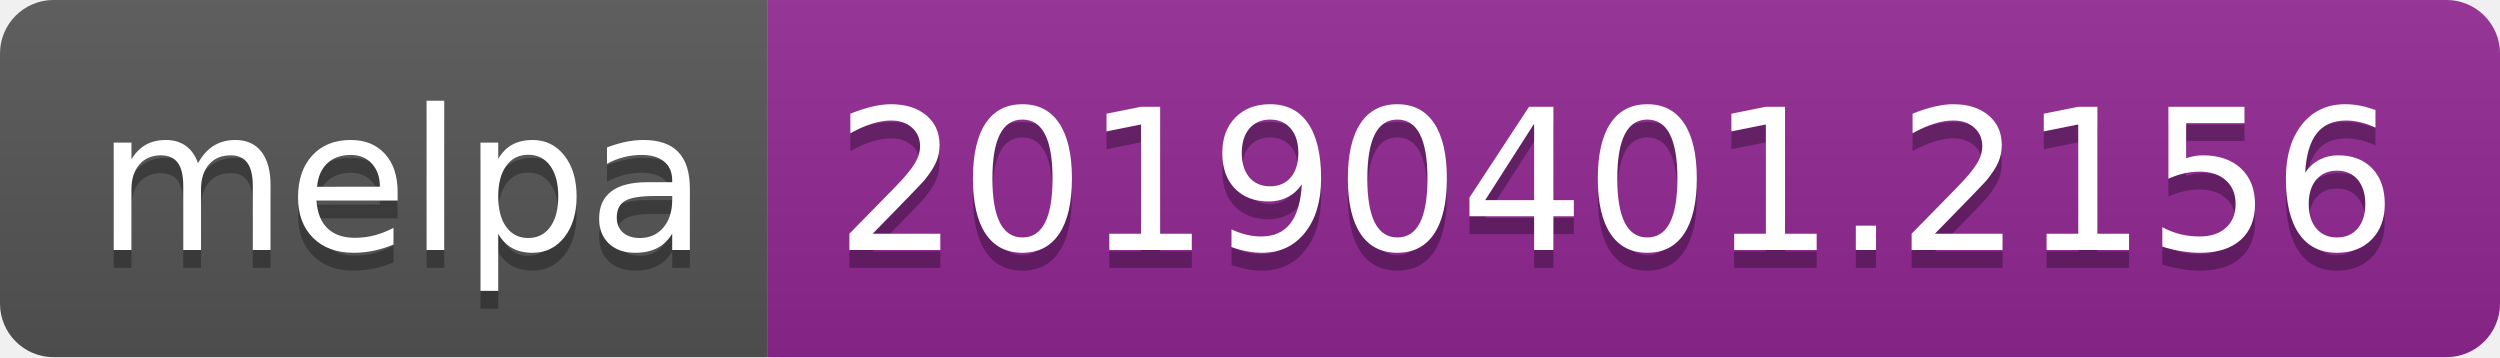
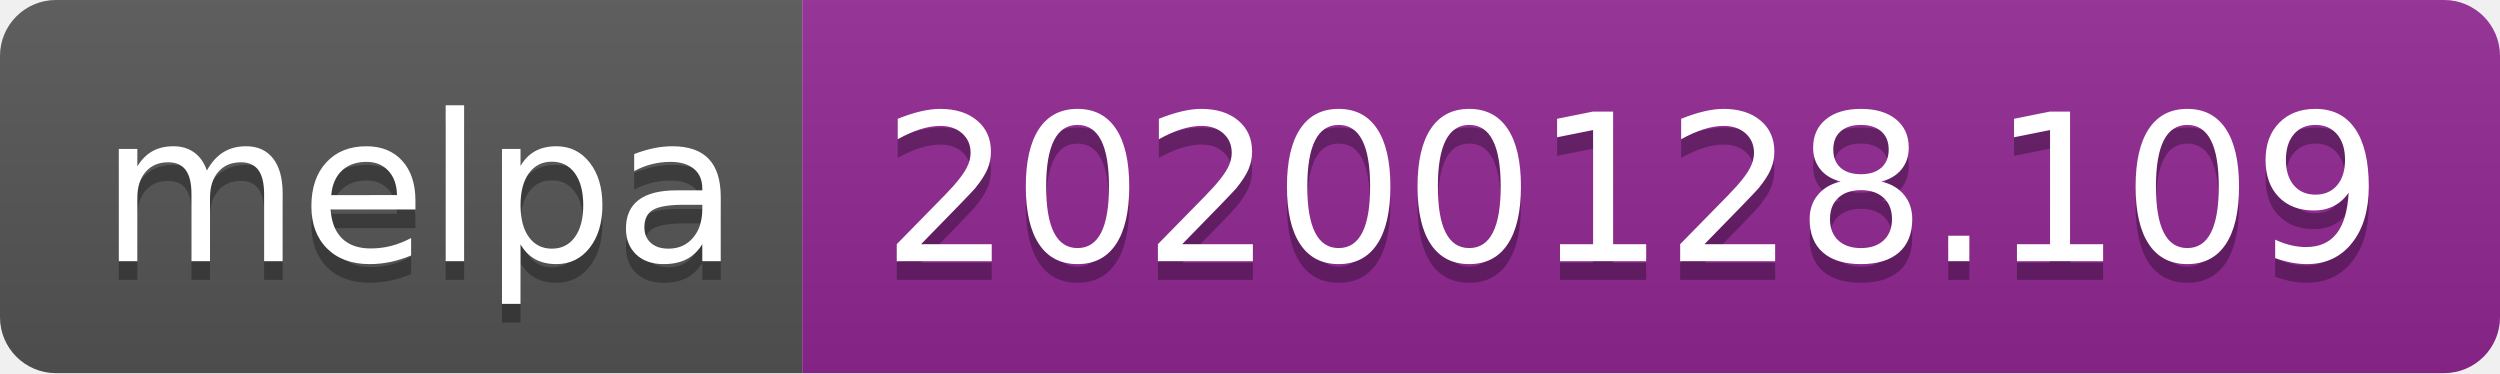
- <svg xmlns="http://www.w3.org/2000/svg" width="140" height="20">
+ <svg xmlns="http://www.w3.org/2000/svg" width="134" height="20">
  <linearGradient id="b" x2="0" y2="100%">
    <stop offset="0" stop-color="#bbb" stop-opacity=".1" />
    <stop offset="1" stop-opacity=".1" />
  </linearGradient>
  <clipPath id="a">
-     <rect width="140" height="20" rx="3" fill="#fff" />
+     <rect width="134" height="20" rx="3" fill="#fff" />
  </clipPath>
  <g clip-path="url(#a)">
    <path fill="#555" d="M0 0h43v20H0z" />
-     <path fill="#922793" d="M43 0h97v20H43z" />
-     <path fill="url(#b)" d="M0 0h140v20H0z" />
+     <path fill="#922793" d="M43 0h91v20H43z" />
+     <path fill="url(#b)" d="M0 0h134v20H0z" />
  </g>
  <g fill="#fff" text-anchor="middle" font-family="DejaVu Sans,Verdana,Geneva,sans-serif" font-size="110">
    <text x="225" y="150" fill="#010101" fill-opacity=".3" transform="scale(.1)" textLength="330">melpa</text>
    <text x="225" y="140" transform="scale(.1)" textLength="330">melpa</text>
-     <text x="905" y="150" fill="#010101" fill-opacity=".3" transform="scale(.1)" textLength="870">20190401.2156</text>
-     <text x="905" y="140" transform="scale(.1)" textLength="870">20190401.2156</text>
+     <text x="875" y="150" fill="#010101" fill-opacity=".3" transform="scale(.1)" textLength="810">20200128.109</text>
+     <text x="875" y="140" transform="scale(.1)" textLength="810">20200128.109</text>
  </g>
</svg>
